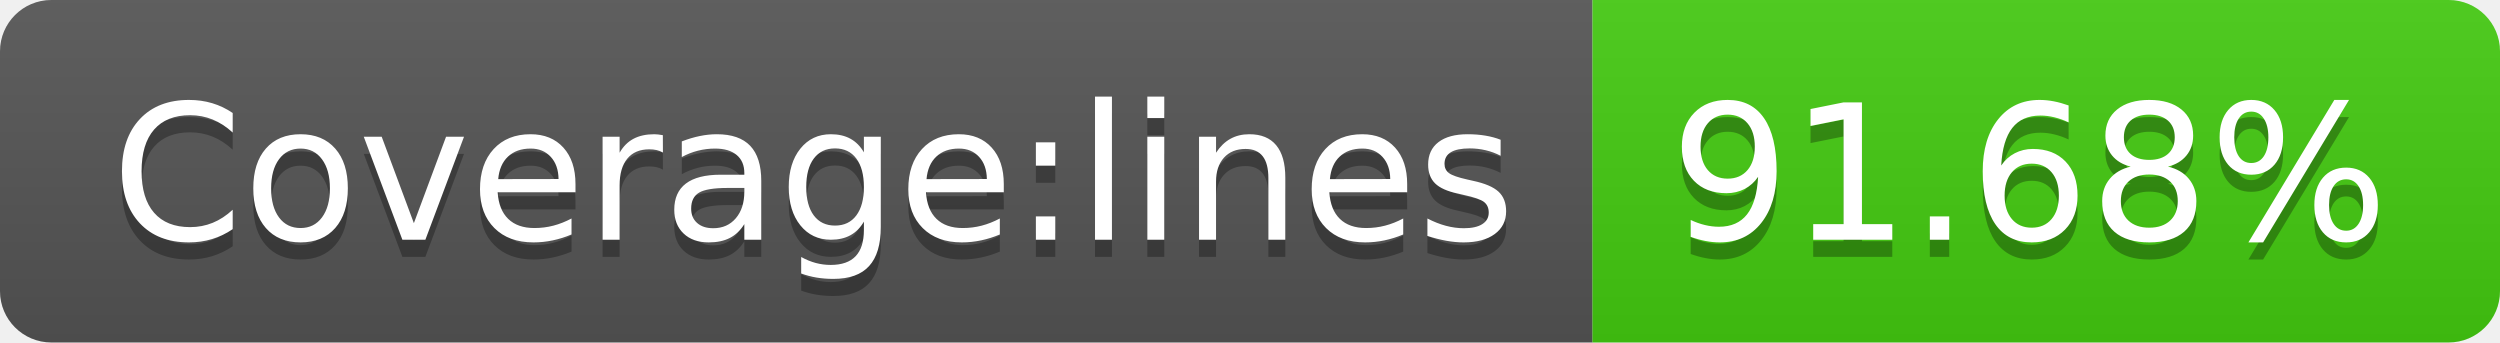
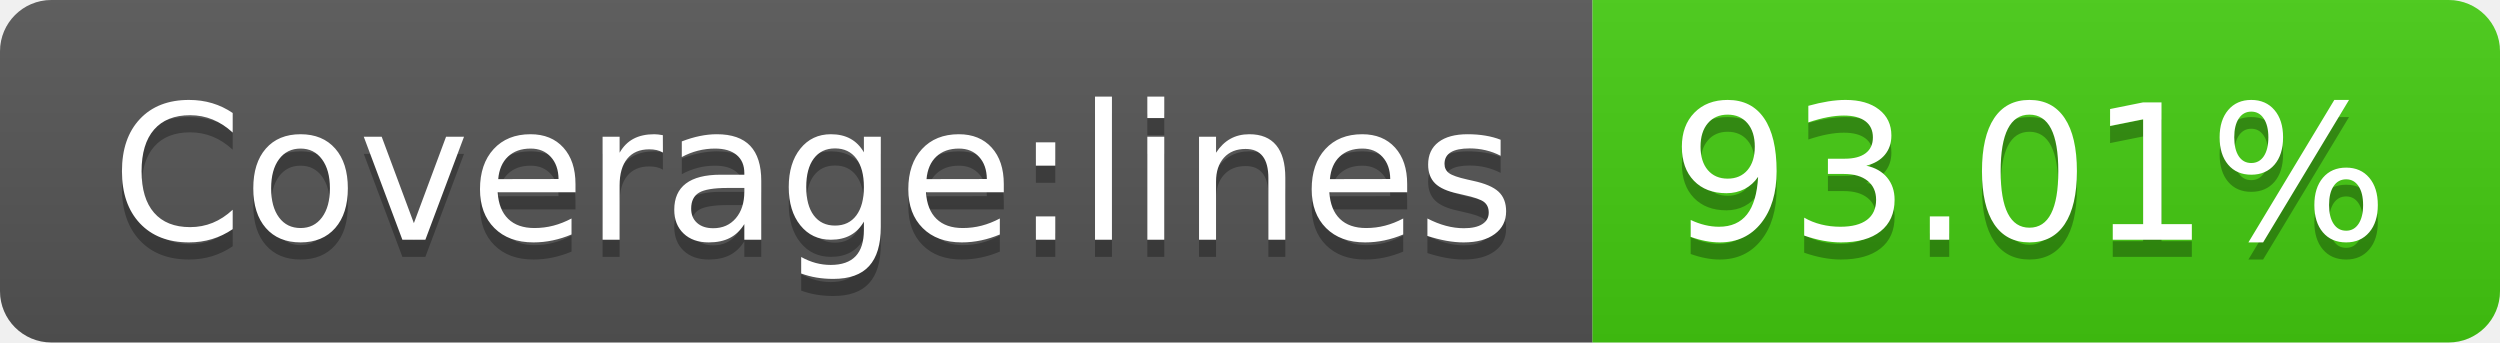
- <svg xmlns="http://www.w3.org/2000/svg" width="146" height="20" role="img" aria-label="Coverage:lines: 91.68%">
+ <svg xmlns="http://www.w3.org/2000/svg" width="146" height="20" role="img" aria-label="Coverage:lines: 93.01%">
  <linearGradient id="s" x2="0" y2="100%">
    <stop offset="0" stop-color="#bbb" stop-opacity=".1" />
    <stop offset="1" stop-opacity=".1" />
  </linearGradient>
  <clipPath id="r">
    <rect width="146" height="20" rx="3" fill="#fff" />
  </clipPath>
  <g clip-path="url(#r)">
    <rect width="93" height="20" fill="#555" />
    <rect x="93" width="53" height="20" fill="#4c1" />
    <rect width="146" height="20" fill="url(#s)" />
  </g>
  <g fill="#fff" text-anchor="middle" font-family="Verdana,Geneva,DejaVu Sans,sans-serif" text-rendering="geometricPrecision" font-size="110">
    <text aria-hidden="true" x="475" y="150" fill="#010101" fill-opacity=".3" transform="scale(.1)" textLength="830">Coverage:lines</text>
    <text x="475" y="140" transform="scale(.1)" fill="#fff" textLength="830">Coverage:lines</text>
-     <text aria-hidden="true" x="1185" y="150" fill="#010101" fill-opacity=".3" transform="scale(.1)" textLength="430">91.68%</text>
-     <text x="1185" y="140" transform="scale(.1)" fill="#fff" textLength="430">91.68%</text>
+     <text aria-hidden="true" x="1185" y="150" fill="#010101" fill-opacity=".3" transform="scale(.1)" textLength="430">93.01%</text>
+     <text x="1185" y="140" transform="scale(.1)" fill="#fff" textLength="430">93.01%</text>
  </g>
</svg>
